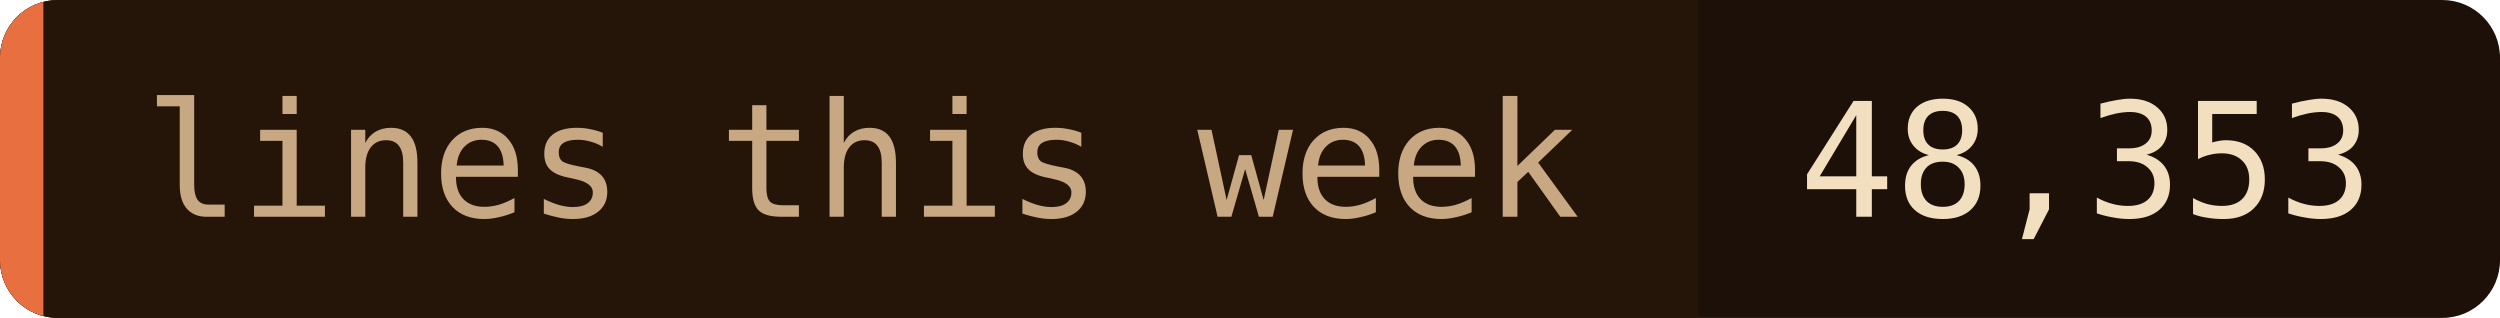
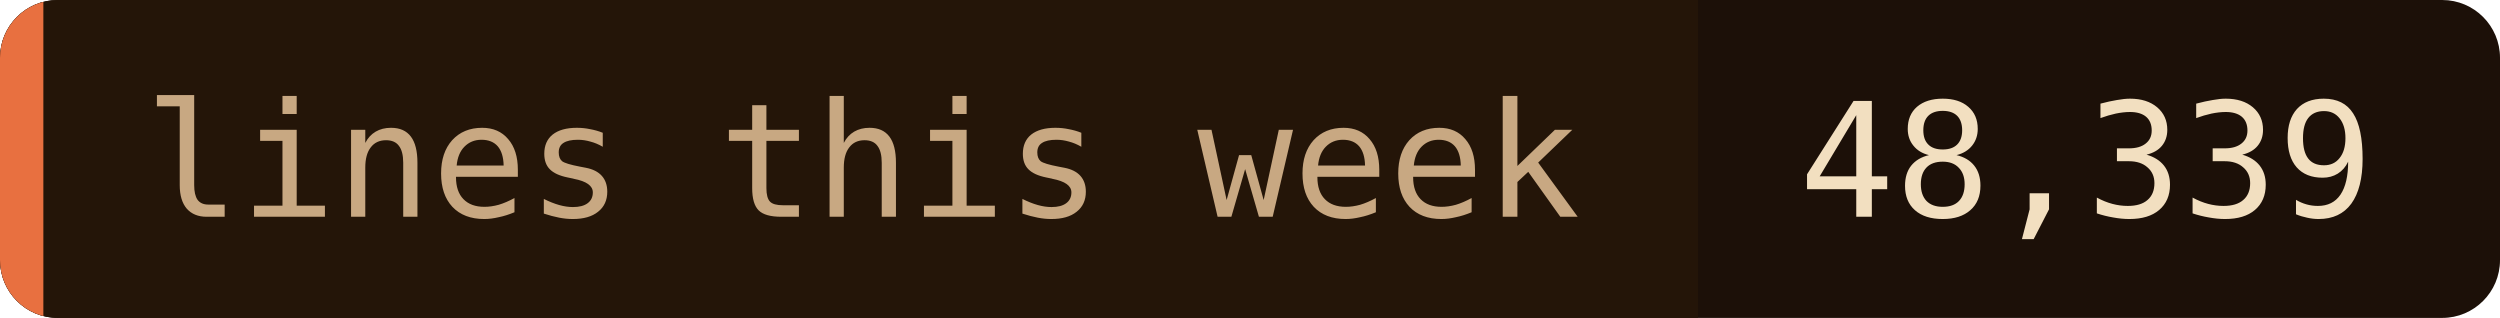
- <svg xmlns="http://www.w3.org/2000/svg" width="173" height="22" role="img" aria-label="lines this week: 48,353">
+ <svg xmlns="http://www.w3.org/2000/svg" width="173" height="22" role="img" aria-label="lines this week: 48,339">
  <clipPath id="c">
    <rect width="173" height="22" rx="4" />
  </clipPath>
  <g clip-path="url(#c)">
    <rect width="173" height="22" fill="#1c1008" />
    <rect width="117.5" height="22" fill="#241508" />
    <rect width="3" height="22" fill="#e87040" />
  </g>
  <g font-family="'JetBrains Mono', 'Fira Code', ui-monospace, SFMono-Regular, Menlo, monospace" font-size="11">
    <text x="10" y="15" fill="#c8a882">lines this week</text>
-     <text x="124.5" y="15" fill="#f2dfc0">48,353</text>
+     <text x="124.5" y="15" fill="#f2dfc0">48,339</text>
  </g>
</svg>
